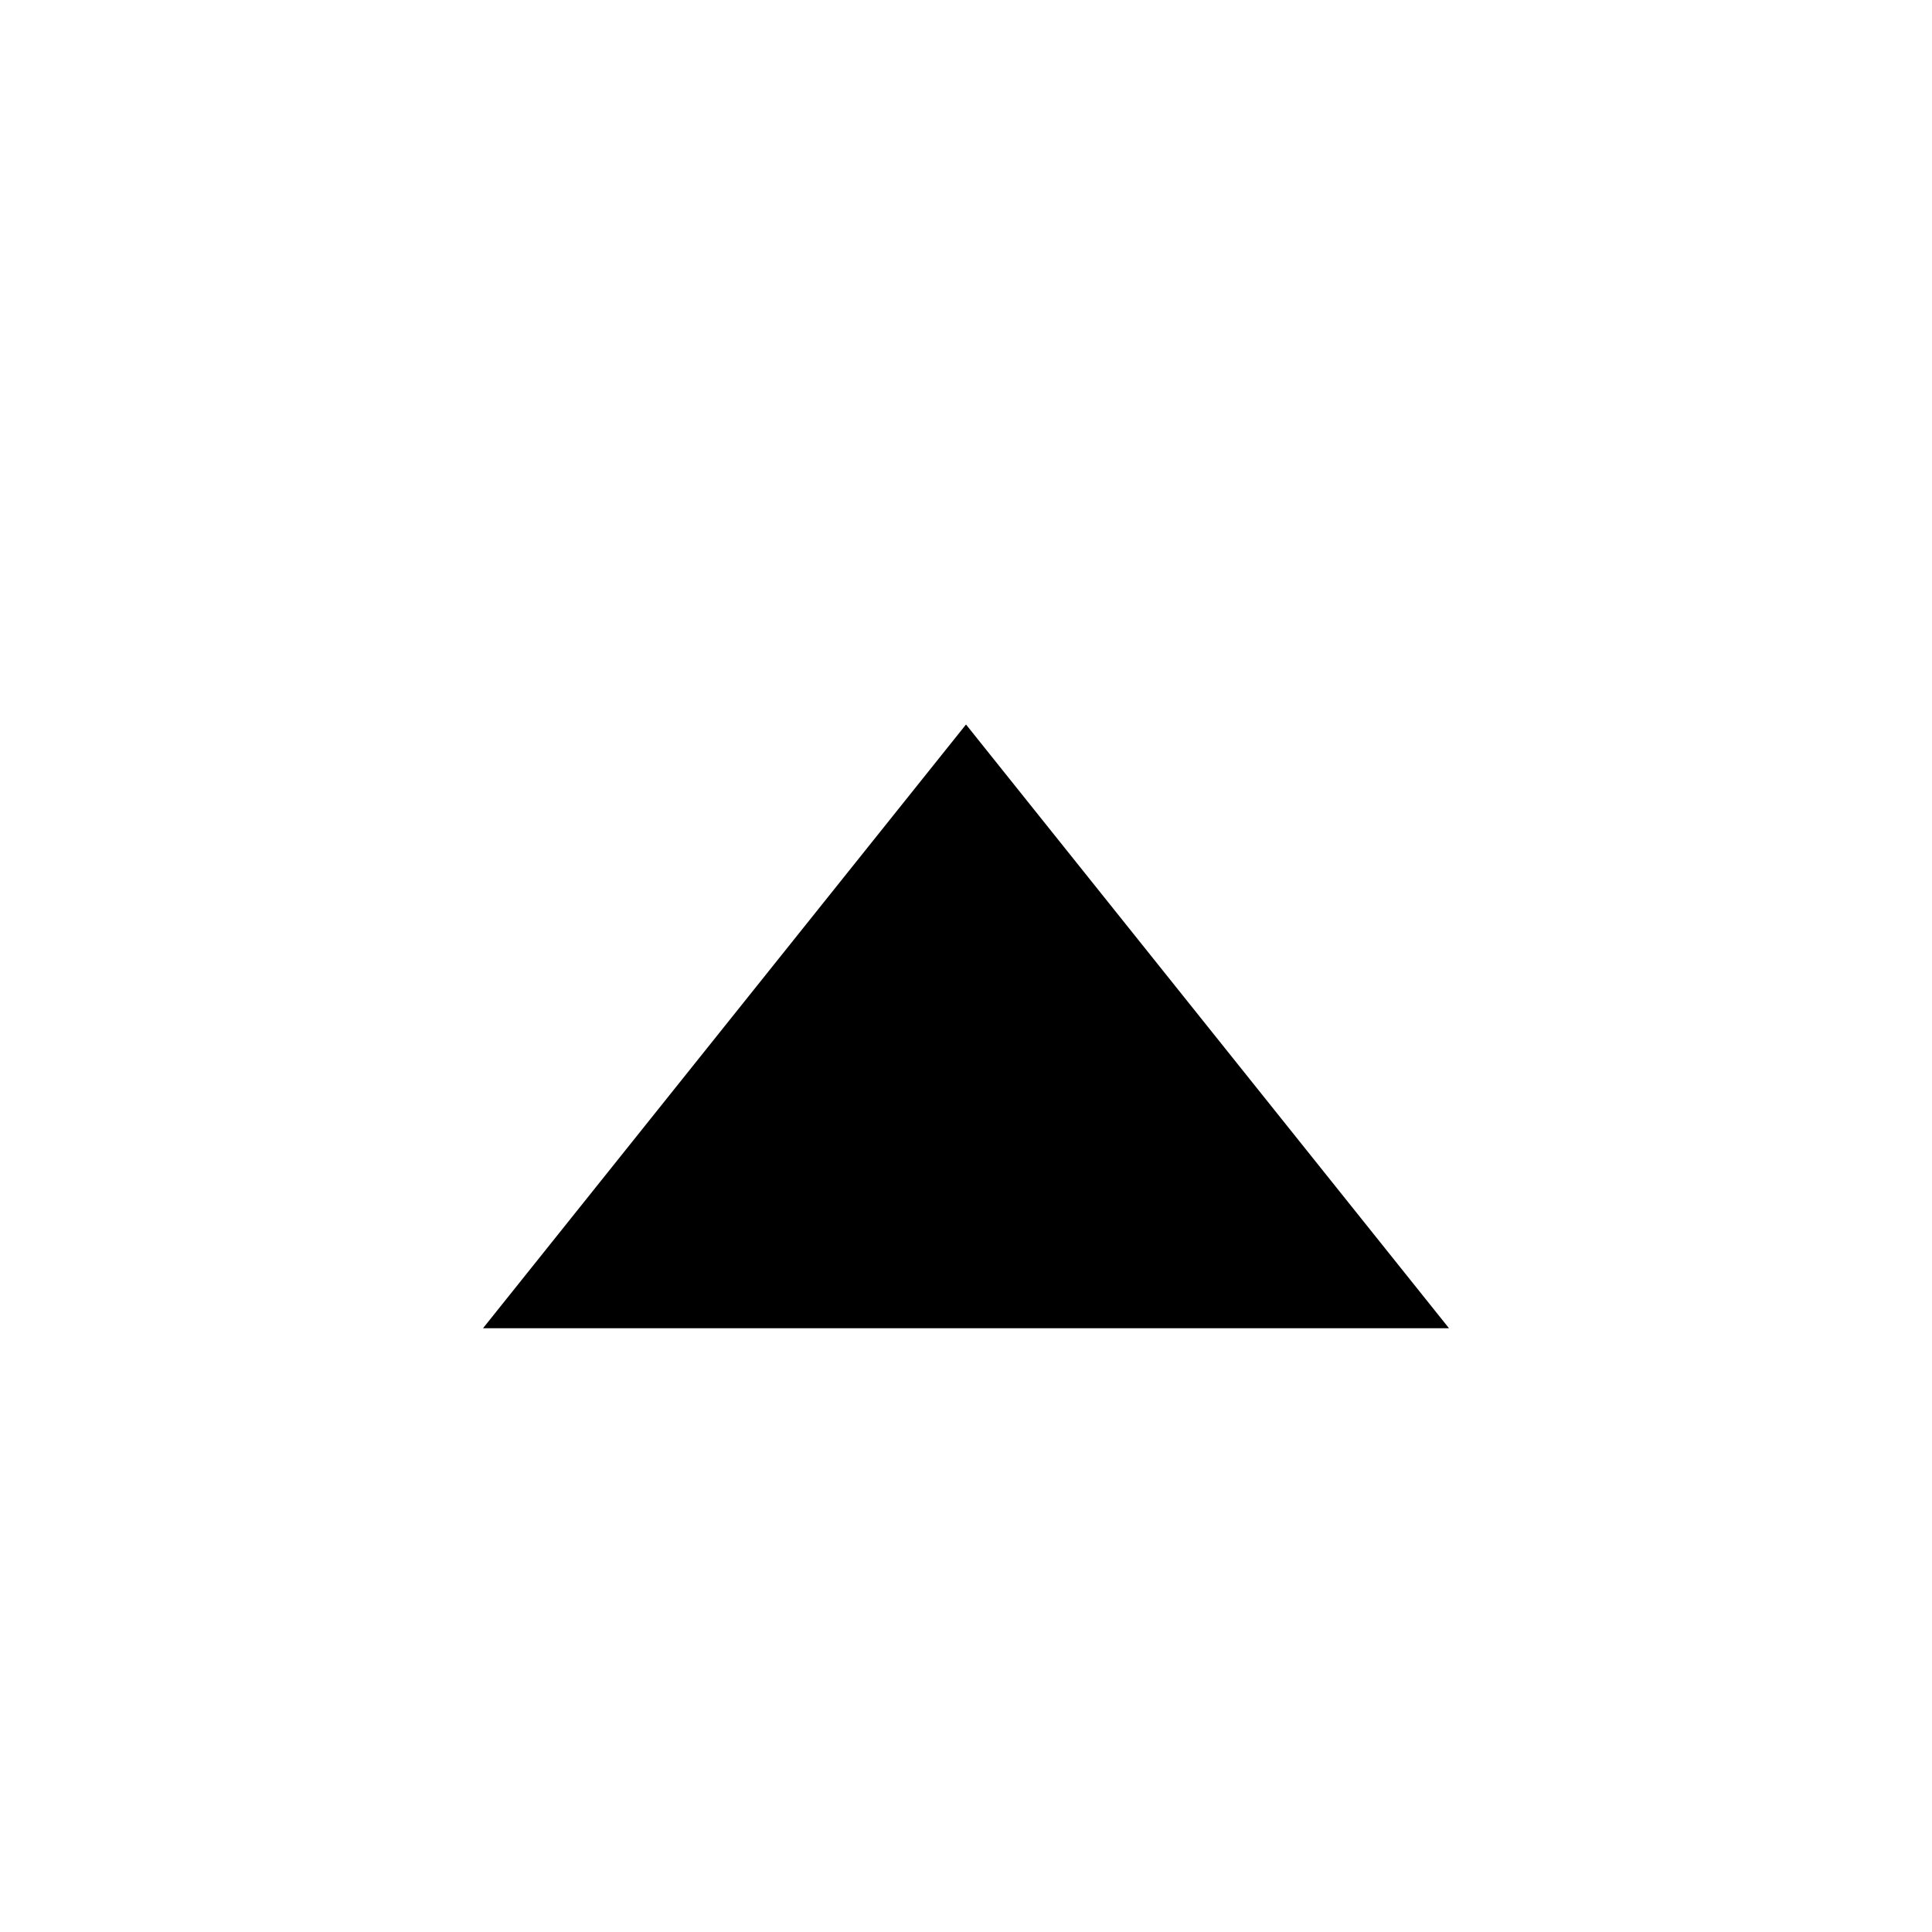
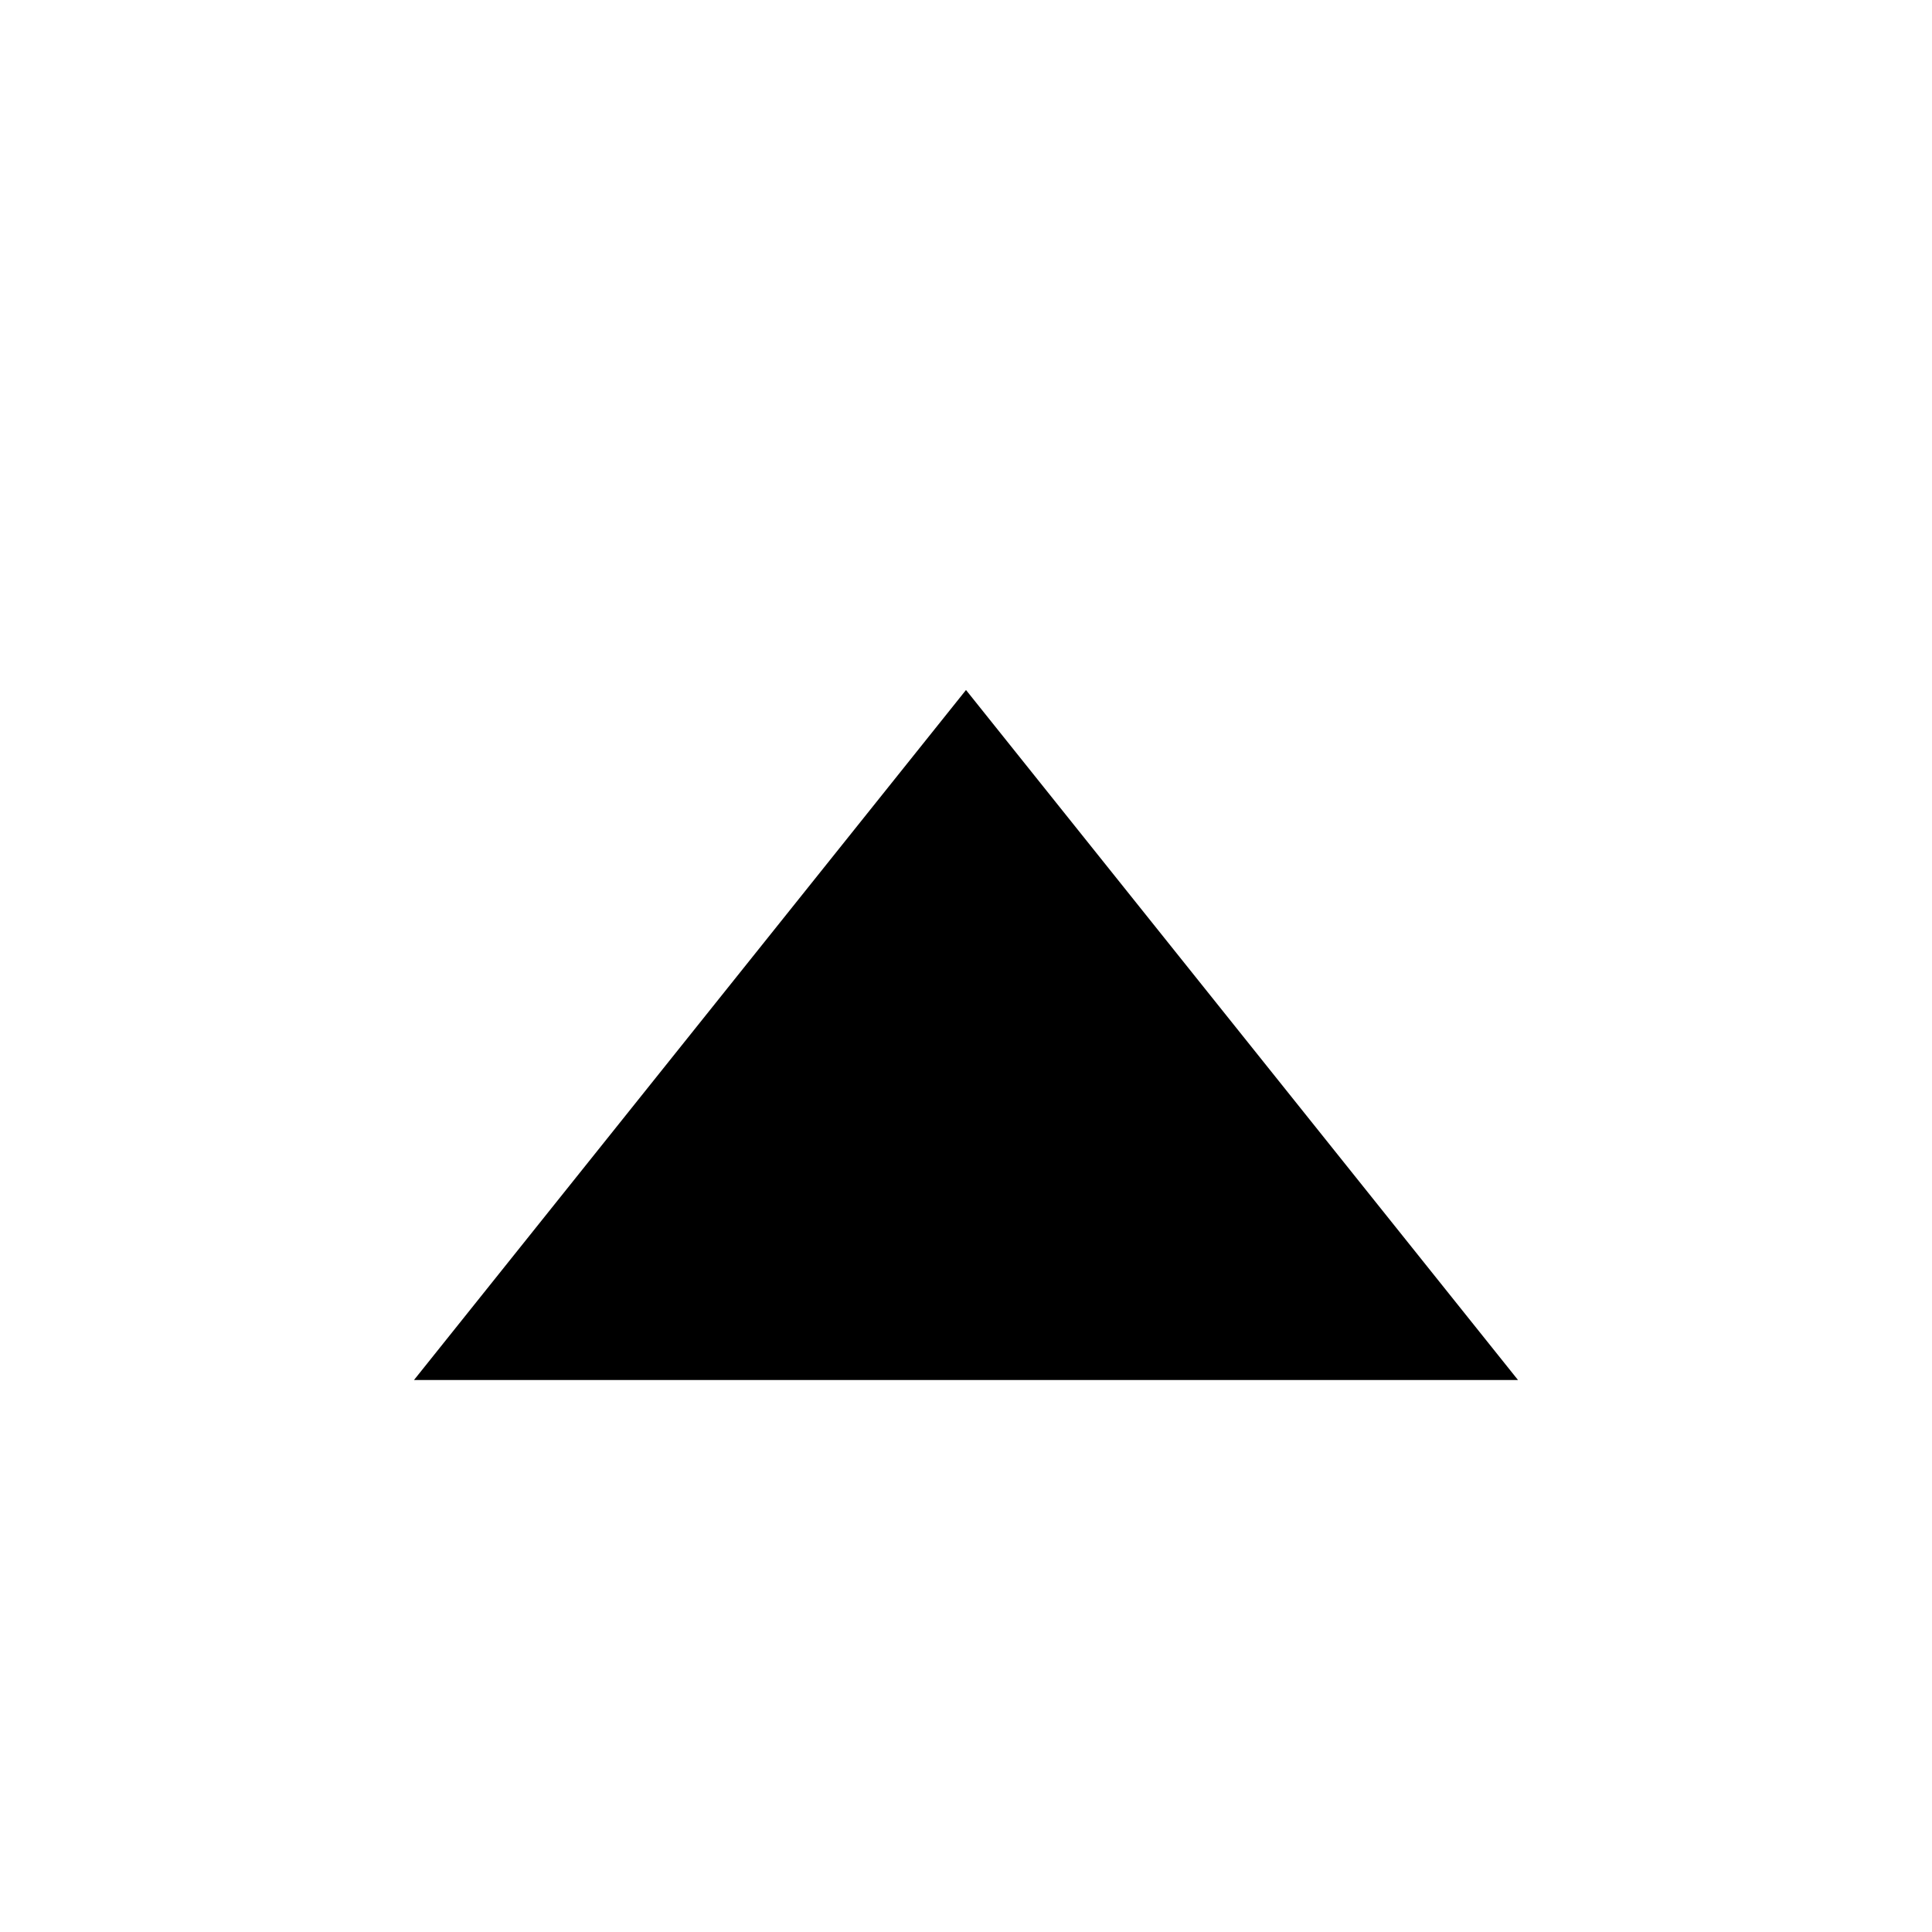
- <svg xmlns="http://www.w3.org/2000/svg" width="16" height="16">
-   <path d="M4 11h8l-4-5z" fill="#000000" />
+ <svg xmlns="http://www.w3.org/2000/svg" width="14" height="14">
+   <path d="M3 10h8l-4-5z" fill="#000000" />
</svg>
